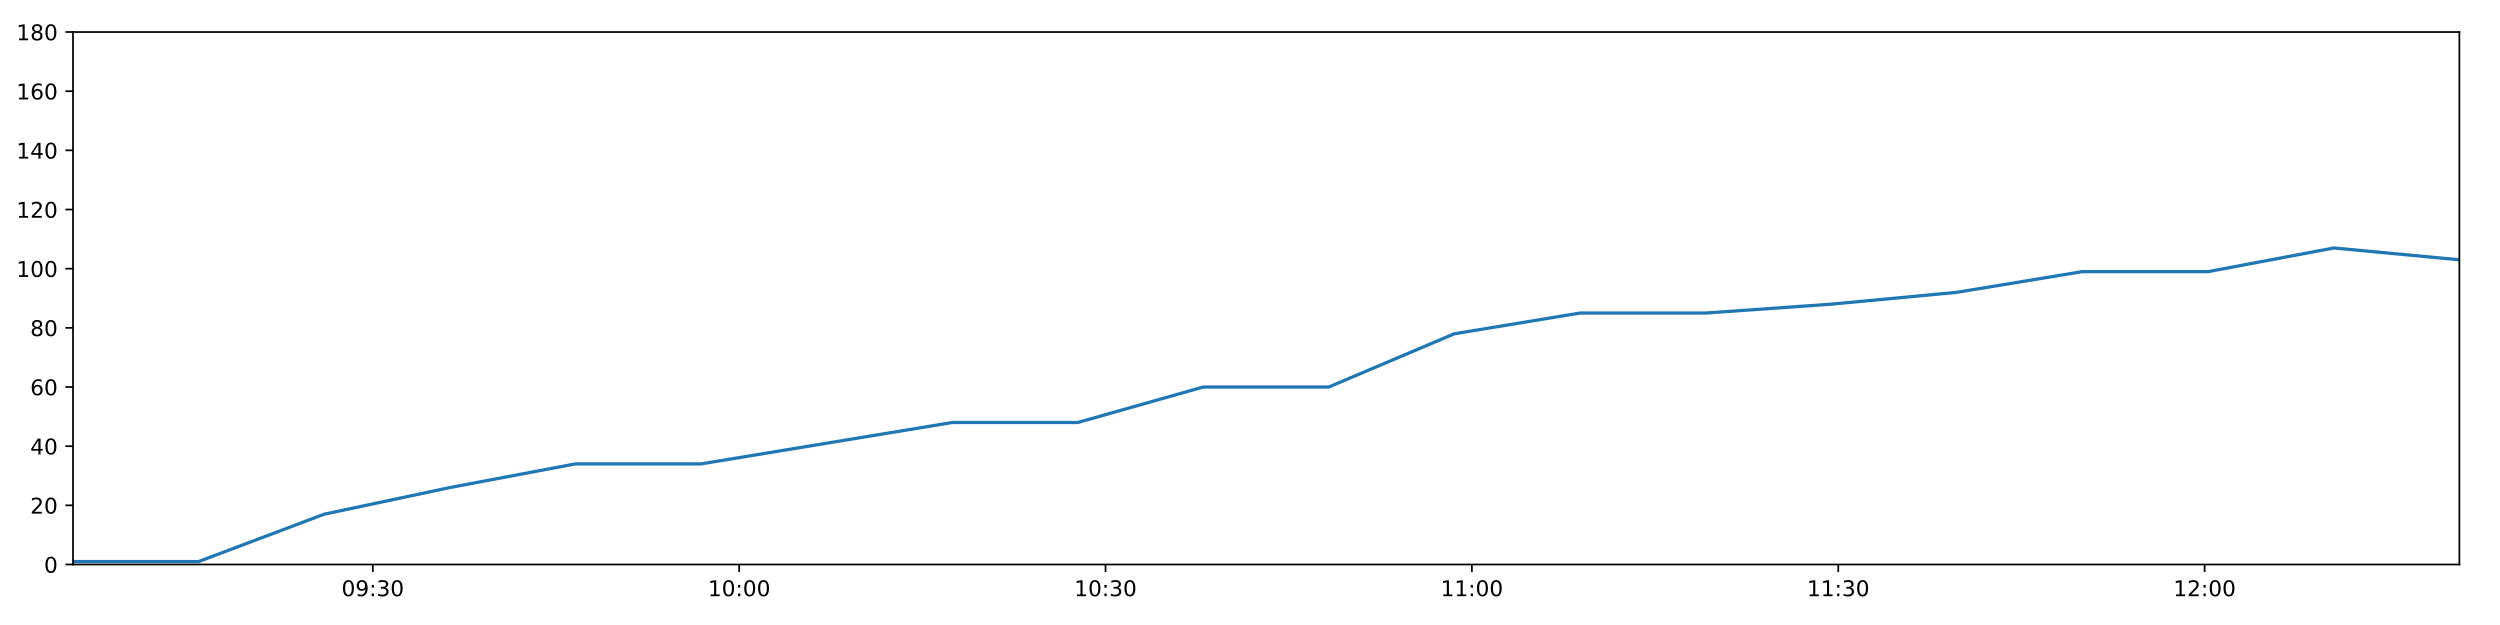
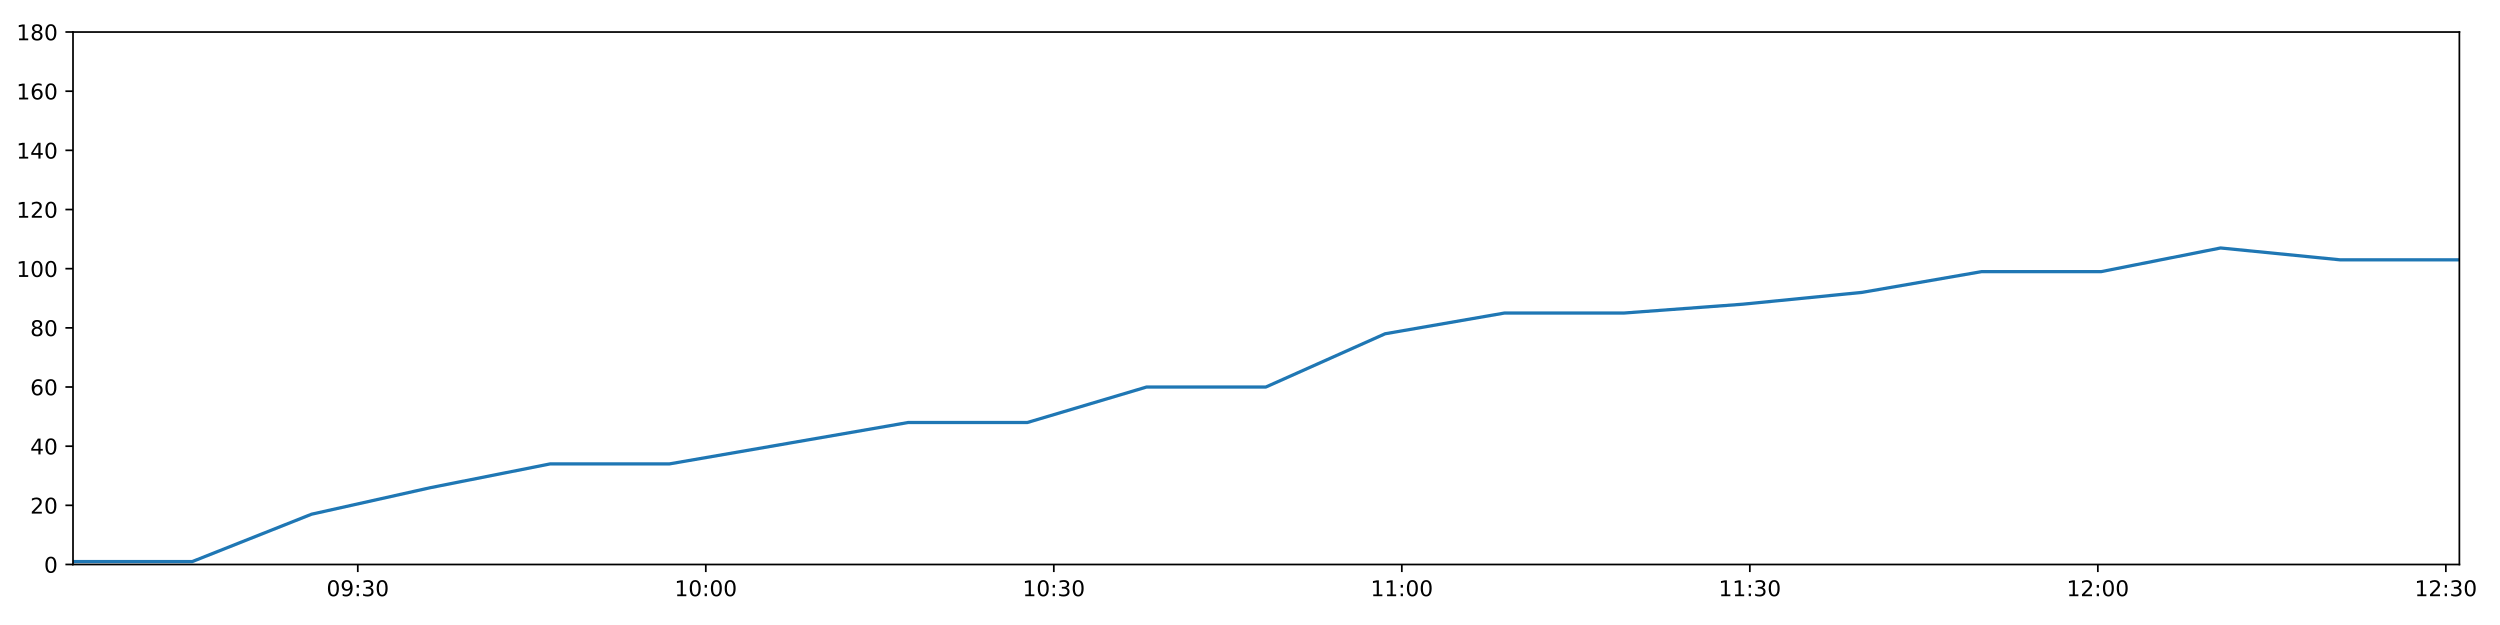
<svg xmlns="http://www.w3.org/2000/svg" xmlns:xlink="http://www.w3.org/1999/xlink" height="288pt" version="1.1" viewBox="0 0 1152 288" width="1152pt">
  <defs>
    <style type="text/css">
*{stroke-linecap:butt;stroke-linejoin:round;}
  </style>
  </defs>
  <g id="figure_1">
    <g id="patch_1">
      <path d="M 0 288  L 1152 288  L 1152 0  L 0 0  z " style="fill:#ffffff;" />
    </g>
    <g id="axes_1">
      <g id="patch_2">
        <path d="M 33.64 260.12  L 1133.28 260.12  L 1133.28 14.76  L 33.64 14.76  z " style="fill:#ffffff;" />
      </g>
      <g id="matplotlib.axis_1">
        <g id="xtick_1">
          <g id="line2d_1">
            <defs>
-               <path d="M 0 0  L 0 3.5  " id="m8b0f35f795" style="stroke:#000000;stroke-width:0.8;" />
-             </defs>
-             <g>
-               <use style="stroke:#000000;stroke-width:0.8;" x="171.79" xlink:href="#m8b0f35f795" y="260.12" />
+               <path d="M 0 0  L 0 3.5  " id="m446e56226f" style="stroke:#000000;stroke-width:0.8;" />
+             </defs>
+             <g>
+               <use style="stroke:#000000;stroke-width:0.8;" x="164.87" xlink:href="#m446e56226f" y="260.12" />
            </g>
          </g>
          <g id="text_1">
            <defs>
              <path d="M 31.781 66.406  Q 24.172 66.406 20.328 58.906  Q 16.5 51.422 16.5 36.375  Q 16.5 21.391 20.328 13.891  Q 24.172 6.391 31.781 6.391  Q 39.453 6.391 43.281 13.891  Q 47.125 21.391 47.125 36.375  Q 47.125 51.422 43.281 58.906  Q 39.453 66.406 31.781 66.406  z M 31.781 74.219  Q 44.047 74.219 50.516 64.516  Q 56.984 54.828 56.984 36.375  Q 56.984 17.969 50.516 8.266  Q 44.047 -1.422 31.781 -1.422  Q 19.531 -1.422 13.062 8.266  Q 6.594 17.969 6.594 36.375  Q 6.594 54.828 13.062 64.516  Q 19.531 74.219 31.781 74.219  z " id="DejaVuSans-48" />
              <path d="M 10.984 1.516  L 10.984 10.5  Q 14.703 8.734 18.5 7.812  Q 22.312 6.891 25.984 6.891  Q 35.75 6.891 40.891 13.453  Q 46.047 20.016 46.781 33.406  Q 43.953 29.203 39.594 26.953  Q 35.25 24.703 29.984 24.703  Q 19.047 24.703 12.672 31.312  Q 6.297 37.938 6.297 49.422  Q 6.297 60.641 12.938 67.422  Q 19.578 74.219 30.609 74.219  Q 43.266 74.219 49.922 64.516  Q 56.594 54.828 56.594 36.375  Q 56.594 19.141 48.406 8.859  Q 40.234 -1.422 26.422 -1.422  Q 22.703 -1.422 18.891 -0.688  Q 15.094 0.047 10.984 1.516  z M 30.609 32.422  Q 37.25 32.422 41.125 36.953  Q 45.016 41.5 45.016 49.422  Q 45.016 57.281 41.125 61.844  Q 37.25 66.406 30.609 66.406  Q 23.969 66.406 20.094 61.844  Q 16.219 57.281 16.219 49.422  Q 16.219 41.5 20.094 36.953  Q 23.969 32.422 30.609 32.422  z " id="DejaVuSans-57" />
              <path d="M 11.719 12.406  L 22.016 12.406  L 22.016 0  L 11.719 0  z M 11.719 51.703  L 22.016 51.703  L 22.016 39.312  L 11.719 39.312  z " id="DejaVuSans-58" />
              <path d="M 40.578 39.312  Q 47.656 37.797 51.625 33  Q 55.609 28.219 55.609 21.188  Q 55.609 10.406 48.188 4.484  Q 40.766 -1.422 27.094 -1.422  Q 22.516 -1.422 17.656 -0.516  Q 12.797 0.391 7.625 2.203  L 7.625 11.719  Q 11.719 9.328 16.594 8.109  Q 21.484 6.891 26.812 6.891  Q 36.078 6.891 40.938 10.547  Q 45.797 14.203 45.797 21.188  Q 45.797 27.641 41.281 31.266  Q 36.766 34.906 28.719 34.906  L 20.219 34.906  L 20.219 43.016  L 29.109 43.016  Q 36.375 43.016 40.234 45.922  Q 44.094 48.828 44.094 54.297  Q 44.094 59.906 40.109 62.906  Q 36.141 65.922 28.719 65.922  Q 24.656 65.922 20.016 65.031  Q 15.375 64.156 9.812 62.312  L 9.812 71.094  Q 15.438 72.656 20.344 73.438  Q 25.25 74.219 29.594 74.219  Q 40.828 74.219 47.359 69.109  Q 53.906 64.016 53.906 55.328  Q 53.906 49.266 50.438 45.094  Q 46.969 40.922 40.578 39.312  z " id="DejaVuSans-51" />
            </defs>
-             <g transform="translate(157.3806 274.7184)scale(0.1 -0.1)">
+             <g transform="translate(150.461 274.7184)scale(0.1 -0.1)">
              <use xlink:href="#DejaVuSans-48" />
              <use x="63.623" xlink:href="#DejaVuSans-57" />
              <use x="127.246" xlink:href="#DejaVuSans-58" />
              <use x="160.938" xlink:href="#DejaVuSans-51" />
              <use x="224.561" xlink:href="#DejaVuSans-48" />
            </g>
          </g>
        </g>
        <g id="xtick_2">
          <g id="line2d_2">
            <g>
-               <use style="stroke:#000000;stroke-width:0.8;" x="340.609" xlink:href="#m8b0f35f795" y="260.12" />
+               <use style="stroke:#000000;stroke-width:0.8;" x="325.234" xlink:href="#m446e56226f" y="260.12" />
            </g>
          </g>
          <g id="text_2">
            <defs>
              <path d="M 12.406 8.297  L 28.516 8.297  L 28.516 63.922  L 10.984 60.406  L 10.984 69.391  L 28.422 72.906  L 38.281 72.906  L 38.281 8.297  L 54.391 8.297  L 54.391 0  L 12.406 0  z " id="DejaVuSans-49" />
            </defs>
-             <g transform="translate(326.1998 274.7184)scale(0.1 -0.1)">
+             <g transform="translate(310.8244 274.7184)scale(0.1 -0.1)">
              <use xlink:href="#DejaVuSans-49" />
              <use x="63.623" xlink:href="#DejaVuSans-48" />
              <use x="127.246" xlink:href="#DejaVuSans-58" />
              <use x="160.938" xlink:href="#DejaVuSans-48" />
              <use x="224.561" xlink:href="#DejaVuSans-48" />
            </g>
          </g>
        </g>
        <g id="xtick_3">
          <g id="line2d_3">
            <g>
-               <use style="stroke:#000000;stroke-width:0.8;" x="509.428" xlink:href="#m8b0f35f795" y="260.12" />
+               <use style="stroke:#000000;stroke-width:0.8;" x="485.597" xlink:href="#m446e56226f" y="260.12" />
            </g>
          </g>
          <g id="text_3">
-             <g transform="translate(495.019 274.7184)scale(0.1 -0.1)">
+             <g transform="translate(471.1878 274.7184)scale(0.1 -0.1)">
              <use xlink:href="#DejaVuSans-49" />
              <use x="63.623" xlink:href="#DejaVuSans-48" />
              <use x="127.246" xlink:href="#DejaVuSans-58" />
              <use x="160.938" xlink:href="#DejaVuSans-51" />
              <use x="224.561" xlink:href="#DejaVuSans-48" />
            </g>
          </g>
        </g>
        <g id="xtick_4">
          <g id="line2d_4">
            <g>
-               <use style="stroke:#000000;stroke-width:0.8;" x="678.248" xlink:href="#m8b0f35f795" y="260.12" />
+               <use style="stroke:#000000;stroke-width:0.8;" x="645.961" xlink:href="#m446e56226f" y="260.12" />
            </g>
          </g>
          <g id="text_4">
-             <g transform="translate(663.8382 274.7184)scale(0.1 -0.1)">
+             <g transform="translate(631.5512 274.7184)scale(0.1 -0.1)">
              <use xlink:href="#DejaVuSans-49" />
              <use x="63.623" xlink:href="#DejaVuSans-49" />
              <use x="127.246" xlink:href="#DejaVuSans-58" />
              <use x="160.938" xlink:href="#DejaVuSans-48" />
              <use x="224.561" xlink:href="#DejaVuSans-48" />
            </g>
          </g>
        </g>
        <g id="xtick_5">
          <g id="line2d_5">
            <g>
-               <use style="stroke:#000000;stroke-width:0.8;" x="847.067" xlink:href="#m8b0f35f795" y="260.12" />
+               <use style="stroke:#000000;stroke-width:0.8;" x="806.324" xlink:href="#m446e56226f" y="260.12" />
            </g>
          </g>
          <g id="text_5">
-             <g transform="translate(832.6574 274.7184)scale(0.1 -0.1)">
+             <g transform="translate(791.9146 274.7184)scale(0.1 -0.1)">
              <use xlink:href="#DejaVuSans-49" />
              <use x="63.623" xlink:href="#DejaVuSans-49" />
              <use x="127.246" xlink:href="#DejaVuSans-58" />
              <use x="160.938" xlink:href="#DejaVuSans-51" />
              <use x="224.561" xlink:href="#DejaVuSans-48" />
            </g>
          </g>
        </g>
        <g id="xtick_6">
          <g id="line2d_6">
            <g>
-               <use style="stroke:#000000;stroke-width:0.8;" x="1015.886" xlink:href="#m8b0f35f795" y="260.12" />
+               <use style="stroke:#000000;stroke-width:0.8;" x="966.687" xlink:href="#m446e56226f" y="260.12" />
            </g>
          </g>
          <g id="text_6">
            <defs>
              <path d="M 19.188 8.297  L 53.609 8.297  L 53.609 0  L 7.328 0  L 7.328 8.297  Q 12.938 14.109 22.625 23.891  Q 32.328 33.688 34.812 36.531  Q 39.547 41.844 41.422 45.531  Q 43.312 49.219 43.312 52.781  Q 43.312 58.594 39.234 62.25  Q 35.156 65.922 28.609 65.922  Q 23.969 65.922 18.812 64.312  Q 13.672 62.703 7.812 59.422  L 7.812 69.391  Q 13.766 71.781 18.938 73  Q 24.125 74.219 28.422 74.219  Q 39.75 74.219 46.484 68.547  Q 53.219 62.891 53.219 53.422  Q 53.219 48.922 51.531 44.891  Q 49.859 40.875 45.406 35.406  Q 44.188 33.984 37.641 27.219  Q 31.109 20.453 19.188 8.297  z " id="DejaVuSans-50" />
            </defs>
-             <g transform="translate(1001.477 274.7184)scale(0.1 -0.1)">
+             <g transform="translate(952.278 274.7184)scale(0.1 -0.1)">
              <use xlink:href="#DejaVuSans-49" />
              <use x="63.623" xlink:href="#DejaVuSans-50" />
              <use x="127.246" xlink:href="#DejaVuSans-58" />
              <use x="160.938" xlink:href="#DejaVuSans-48" />
+               <use x="224.561" xlink:href="#DejaVuSans-48" />
+             </g>
+           </g>
+         </g>
+         <g id="xtick_7">
+           <g id="line2d_7">
+             <g>
+               <use style="stroke:#000000;stroke-width:0.8;" x="1127.051" xlink:href="#m446e56226f" y="260.12" />
+             </g>
+           </g>
+           <g id="text_7">
+             <g transform="translate(1112.641 274.7184)scale(0.1 -0.1)">
+               <use xlink:href="#DejaVuSans-49" />
+               <use x="63.623" xlink:href="#DejaVuSans-50" />
+               <use x="127.246" xlink:href="#DejaVuSans-58" />
+               <use x="160.938" xlink:href="#DejaVuSans-51" />
              <use x="224.561" xlink:href="#DejaVuSans-48" />
            </g>
          </g>
        </g>
      </g>
      <g id="matplotlib.axis_2">
        <g id="ytick_1">
-           <g id="line2d_7">
-             <defs>
-               <path d="M 0 0  L -3.5 0  " id="md6b1f409d6" style="stroke:#000000;stroke-width:0.8;" />
-             </defs>
-             <g>
-               <use style="stroke:#000000;stroke-width:0.8;" x="33.64" xlink:href="#md6b1f409d6" y="260.12" />
-             </g>
-           </g>
-           <g id="text_7">
+           <g id="line2d_8">
+             <defs>
+               <path d="M 0 0  L -3.5 0  " id="m4a0b930757" style="stroke:#000000;stroke-width:0.8;" />
+             </defs>
+             <g>
+               <use style="stroke:#000000;stroke-width:0.8;" x="33.64" xlink:href="#m4a0b930757" y="260.12" />
+             </g>
+           </g>
+           <g id="text_8">
            <g transform="translate(20.2775 263.9192)scale(0.1 -0.1)">
              <use xlink:href="#DejaVuSans-48" />
            </g>
          </g>
        </g>
        <g id="ytick_2">
-           <g id="line2d_8">
-             <g>
-               <use style="stroke:#000000;stroke-width:0.8;" x="33.64" xlink:href="#md6b1f409d6" y="232.858" />
-             </g>
-           </g>
-           <g id="text_8">
+           <g id="line2d_9">
+             <g>
+               <use style="stroke:#000000;stroke-width:0.8;" x="33.64" xlink:href="#m4a0b930757" y="232.858" />
+             </g>
+           </g>
+           <g id="text_9">
            <g transform="translate(13.915 236.657)scale(0.1 -0.1)">
              <use xlink:href="#DejaVuSans-50" />
              <use x="63.623" xlink:href="#DejaVuSans-48" />
            </g>
          </g>
        </g>
        <g id="ytick_3">
-           <g id="line2d_9">
-             <g>
-               <use style="stroke:#000000;stroke-width:0.8;" x="33.64" xlink:href="#md6b1f409d6" y="205.596" />
-             </g>
-           </g>
-           <g id="text_9">
+           <g id="line2d_10">
+             <g>
+               <use style="stroke:#000000;stroke-width:0.8;" x="33.64" xlink:href="#m4a0b930757" y="205.596" />
+             </g>
+           </g>
+           <g id="text_10">
            <defs>
              <path d="M 37.797 64.312  L 12.891 25.391  L 37.797 25.391  z M 35.203 72.906  L 47.609 72.906  L 47.609 25.391  L 58.016 25.391  L 58.016 17.188  L 47.609 17.188  L 47.609 0  L 37.797 0  L 37.797 17.188  L 4.891 17.188  L 4.891 26.703  z " id="DejaVuSans-52" />
            </defs>
            <g transform="translate(13.915 209.3948)scale(0.1 -0.1)">
              <use xlink:href="#DejaVuSans-52" />
              <use x="63.623" xlink:href="#DejaVuSans-48" />
            </g>
          </g>
        </g>
        <g id="ytick_4">
-           <g id="line2d_10">
-             <g>
-               <use style="stroke:#000000;stroke-width:0.8;" x="33.64" xlink:href="#md6b1f409d6" y="178.333" />
-             </g>
-           </g>
-           <g id="text_10">
+           <g id="line2d_11">
+             <g>
+               <use style="stroke:#000000;stroke-width:0.8;" x="33.64" xlink:href="#m4a0b930757" y="178.333" />
+             </g>
+           </g>
+           <g id="text_11">
            <defs>
              <path d="M 33.016 40.375  Q 26.375 40.375 22.484 35.828  Q 18.609 31.297 18.609 23.391  Q 18.609 15.531 22.484 10.953  Q 26.375 6.391 33.016 6.391  Q 39.656 6.391 43.531 10.953  Q 47.406 15.531 47.406 23.391  Q 47.406 31.297 43.531 35.828  Q 39.656 40.375 33.016 40.375  z M 52.594 71.297  L 52.594 62.312  Q 48.875 64.062 45.094 64.984  Q 41.312 65.922 37.594 65.922  Q 27.828 65.922 22.672 59.328  Q 17.531 52.734 16.797 39.406  Q 19.672 43.656 24.016 45.922  Q 28.375 48.188 33.594 48.188  Q 44.578 48.188 50.953 41.516  Q 57.328 34.859 57.328 23.391  Q 57.328 12.156 50.688 5.359  Q 44.047 -1.422 33.016 -1.422  Q 20.359 -1.422 13.672 8.266  Q 6.984 17.969 6.984 36.375  Q 6.984 53.656 15.188 63.938  Q 23.391 74.219 37.203 74.219  Q 40.922 74.219 44.703 73.484  Q 48.484 72.75 52.594 71.297  z " id="DejaVuSans-54" />
            </defs>
            <g transform="translate(13.915 182.1326)scale(0.1 -0.1)">
              <use xlink:href="#DejaVuSans-54" />
              <use x="63.623" xlink:href="#DejaVuSans-48" />
            </g>
          </g>
        </g>
        <g id="ytick_5">
-           <g id="line2d_11">
-             <g>
-               <use style="stroke:#000000;stroke-width:0.8;" x="33.64" xlink:href="#md6b1f409d6" y="151.071" />
-             </g>
-           </g>
-           <g id="text_11">
+           <g id="line2d_12">
+             <g>
+               <use style="stroke:#000000;stroke-width:0.8;" x="33.64" xlink:href="#m4a0b930757" y="151.071" />
+             </g>
+           </g>
+           <g id="text_12">
            <defs>
              <path d="M 31.781 34.625  Q 24.75 34.625 20.719 30.859  Q 16.703 27.094 16.703 20.516  Q 16.703 13.922 20.719 10.156  Q 24.75 6.391 31.781 6.391  Q 38.812 6.391 42.859 10.172  Q 46.922 13.969 46.922 20.516  Q 46.922 27.094 42.891 30.859  Q 38.875 34.625 31.781 34.625  z M 21.922 38.812  Q 15.578 40.375 12.031 44.719  Q 8.5 49.078 8.5 55.328  Q 8.5 64.062 14.719 69.141  Q 20.953 74.219 31.781 74.219  Q 42.672 74.219 48.875 69.141  Q 55.078 64.062 55.078 55.328  Q 55.078 49.078 51.531 44.719  Q 48 40.375 41.703 38.812  Q 48.828 37.156 52.797 32.312  Q 56.781 27.484 56.781 20.516  Q 56.781 9.906 50.312 4.234  Q 43.844 -1.422 31.781 -1.422  Q 19.734 -1.422 13.25 4.234  Q 6.781 9.906 6.781 20.516  Q 6.781 27.484 10.781 32.312  Q 14.797 37.156 21.922 38.812  z M 18.312 54.391  Q 18.312 48.734 21.844 45.562  Q 25.391 42.391 31.781 42.391  Q 38.141 42.391 41.719 45.562  Q 45.312 48.734 45.312 54.391  Q 45.312 60.062 41.719 63.234  Q 38.141 66.406 31.781 66.406  Q 25.391 66.406 21.844 63.234  Q 18.312 60.062 18.312 54.391  z " id="DejaVuSans-56" />
            </defs>
            <g transform="translate(13.915 154.8703)scale(0.1 -0.1)">
              <use xlink:href="#DejaVuSans-56" />
              <use x="63.623" xlink:href="#DejaVuSans-48" />
            </g>
          </g>
        </g>
        <g id="ytick_6">
-           <g id="line2d_12">
-             <g>
-               <use style="stroke:#000000;stroke-width:0.8;" x="33.64" xlink:href="#md6b1f409d6" y="123.809" />
-             </g>
-           </g>
-           <g id="text_12">
+           <g id="line2d_13">
+             <g>
+               <use style="stroke:#000000;stroke-width:0.8;" x="33.64" xlink:href="#m4a0b930757" y="123.809" />
+             </g>
+           </g>
+           <g id="text_13">
            <g transform="translate(7.5525 127.6081)scale(0.1 -0.1)">
              <use xlink:href="#DejaVuSans-49" />
              <use x="63.623" xlink:href="#DejaVuSans-48" />
              <use x="127.246" xlink:href="#DejaVuSans-48" />
            </g>
          </g>
        </g>
        <g id="ytick_7">
-           <g id="line2d_13">
-             <g>
-               <use style="stroke:#000000;stroke-width:0.8;" x="33.64" xlink:href="#md6b1f409d6" y="96.547" />
-             </g>
-           </g>
-           <g id="text_13">
+           <g id="line2d_14">
+             <g>
+               <use style="stroke:#000000;stroke-width:0.8;" x="33.64" xlink:href="#m4a0b930757" y="96.547" />
+             </g>
+           </g>
+           <g id="text_14">
            <g transform="translate(7.5525 100.3459)scale(0.1 -0.1)">
              <use xlink:href="#DejaVuSans-49" />
              <use x="63.623" xlink:href="#DejaVuSans-50" />
              <use x="127.246" xlink:href="#DejaVuSans-48" />
            </g>
          </g>
        </g>
        <g id="ytick_8">
-           <g id="line2d_14">
-             <g>
-               <use style="stroke:#000000;stroke-width:0.8;" x="33.64" xlink:href="#md6b1f409d6" y="69.284" />
-             </g>
-           </g>
-           <g id="text_14">
+           <g id="line2d_15">
+             <g>
+               <use style="stroke:#000000;stroke-width:0.8;" x="33.64" xlink:href="#m4a0b930757" y="69.284" />
+             </g>
+           </g>
+           <g id="text_15">
            <g transform="translate(7.5525 73.08366)scale(0.1 -0.1)">
              <use xlink:href="#DejaVuSans-49" />
              <use x="63.623" xlink:href="#DejaVuSans-52" />
              <use x="127.246" xlink:href="#DejaVuSans-48" />
            </g>
          </g>
        </g>
        <g id="ytick_9">
-           <g id="line2d_15">
-             <g>
-               <use style="stroke:#000000;stroke-width:0.8;" x="33.64" xlink:href="#md6b1f409d6" y="42.022" />
-             </g>
-           </g>
-           <g id="text_15">
+           <g id="line2d_16">
+             <g>
+               <use style="stroke:#000000;stroke-width:0.8;" x="33.64" xlink:href="#m4a0b930757" y="42.022" />
+             </g>
+           </g>
+           <g id="text_16">
            <g transform="translate(7.5525 45.82144)scale(0.1 -0.1)">
              <use xlink:href="#DejaVuSans-49" />
              <use x="63.623" xlink:href="#DejaVuSans-54" />
              <use x="127.246" xlink:href="#DejaVuSans-48" />
            </g>
          </g>
        </g>
        <g id="ytick_10">
-           <g id="line2d_16">
-             <g>
-               <use style="stroke:#000000;stroke-width:0.8;" x="33.64" xlink:href="#md6b1f409d6" y="14.76" />
-             </g>
-           </g>
-           <g id="text_16">
+           <g id="line2d_17">
+             <g>
+               <use style="stroke:#000000;stroke-width:0.8;" x="33.64" xlink:href="#m4a0b930757" y="14.76" />
+             </g>
+           </g>
+           <g id="text_17">
            <g transform="translate(7.5525 18.55922)scale(0.1 -0.1)">
              <use xlink:href="#DejaVuSans-49" />
              <use x="63.623" xlink:href="#DejaVuSans-56" />
              <use x="127.246" xlink:href="#DejaVuSans-48" />
            </g>
          </g>
        </g>
      </g>
-       <g id="line2d_17">
-         <path clip-path="url(#p5b91f2fff8)" d="M 33.64 258.757  L 91.527 258.757  L 149.359 236.947  L 207.2 224.679  L 265.055 213.774  L 322.902 213.774  L 380.867 204.232  L 438.739 194.691  L 496.592 194.691  L 554.442 178.333  L 612.297 178.333  L 670.149 153.797  L 727.994 144.256  L 785.876 144.256  L 843.734 140.166  L 901.6 134.714  L 959.475 125.172  L 1017.46 125.172  L 1075.416 114.267  L 1133.28 119.72  " style="fill:none;stroke:#1f77b4;stroke-linecap:square;stroke-width:1.5;" />
+       <g id="line2d_18">
+         <path clip-path="url(#p5c5c259c05)" d="M 33.64 258.757  L 88.627 258.757  L 143.563 236.947  L 198.507 224.679  L 253.464 213.774  L 308.414 213.774  L 363.475 204.232  L 418.449 194.691  L 473.404 194.691  L 528.357 178.333  L 583.314 178.333  L 638.268 153.797  L 693.215 144.256  L 748.198 144.256  L 803.158 140.166  L 858.126 134.714  L 913.102 125.172  L 968.182 125.172  L 1023.236 114.267  L 1078.201 119.72  L 1133.28 119.72  " style="fill:none;stroke:#1f77b4;stroke-linecap:square;stroke-width:1.5;" />
      </g>
      <g id="patch_3">
        <path d="M 33.64 260.12  L 33.64 14.76  " style="fill:none;stroke:#000000;stroke-linecap:square;stroke-linejoin:miter;stroke-width:0.8;" />
      </g>
      <g id="patch_4">
        <path d="M 1133.28 260.12  L 1133.28 14.76  " style="fill:none;stroke:#000000;stroke-linecap:square;stroke-linejoin:miter;stroke-width:0.8;" />
      </g>
      <g id="patch_5">
        <path d="M 33.64 260.12  L 1133.28 260.12  " style="fill:none;stroke:#000000;stroke-linecap:square;stroke-linejoin:miter;stroke-width:0.8;" />
      </g>
      <g id="patch_6">
        <path d="M 33.64 14.76  L 1133.28 14.76  " style="fill:none;stroke:#000000;stroke-linecap:square;stroke-linejoin:miter;stroke-width:0.8;" />
      </g>
    </g>
  </g>
  <defs>
-     <clipPath id="p5b91f2fff8">
+     <clipPath id="p5c5c259c05">
      <rect height="245.36" width="1099.64" x="33.64" y="14.76" />
    </clipPath>
  </defs>
</svg>
